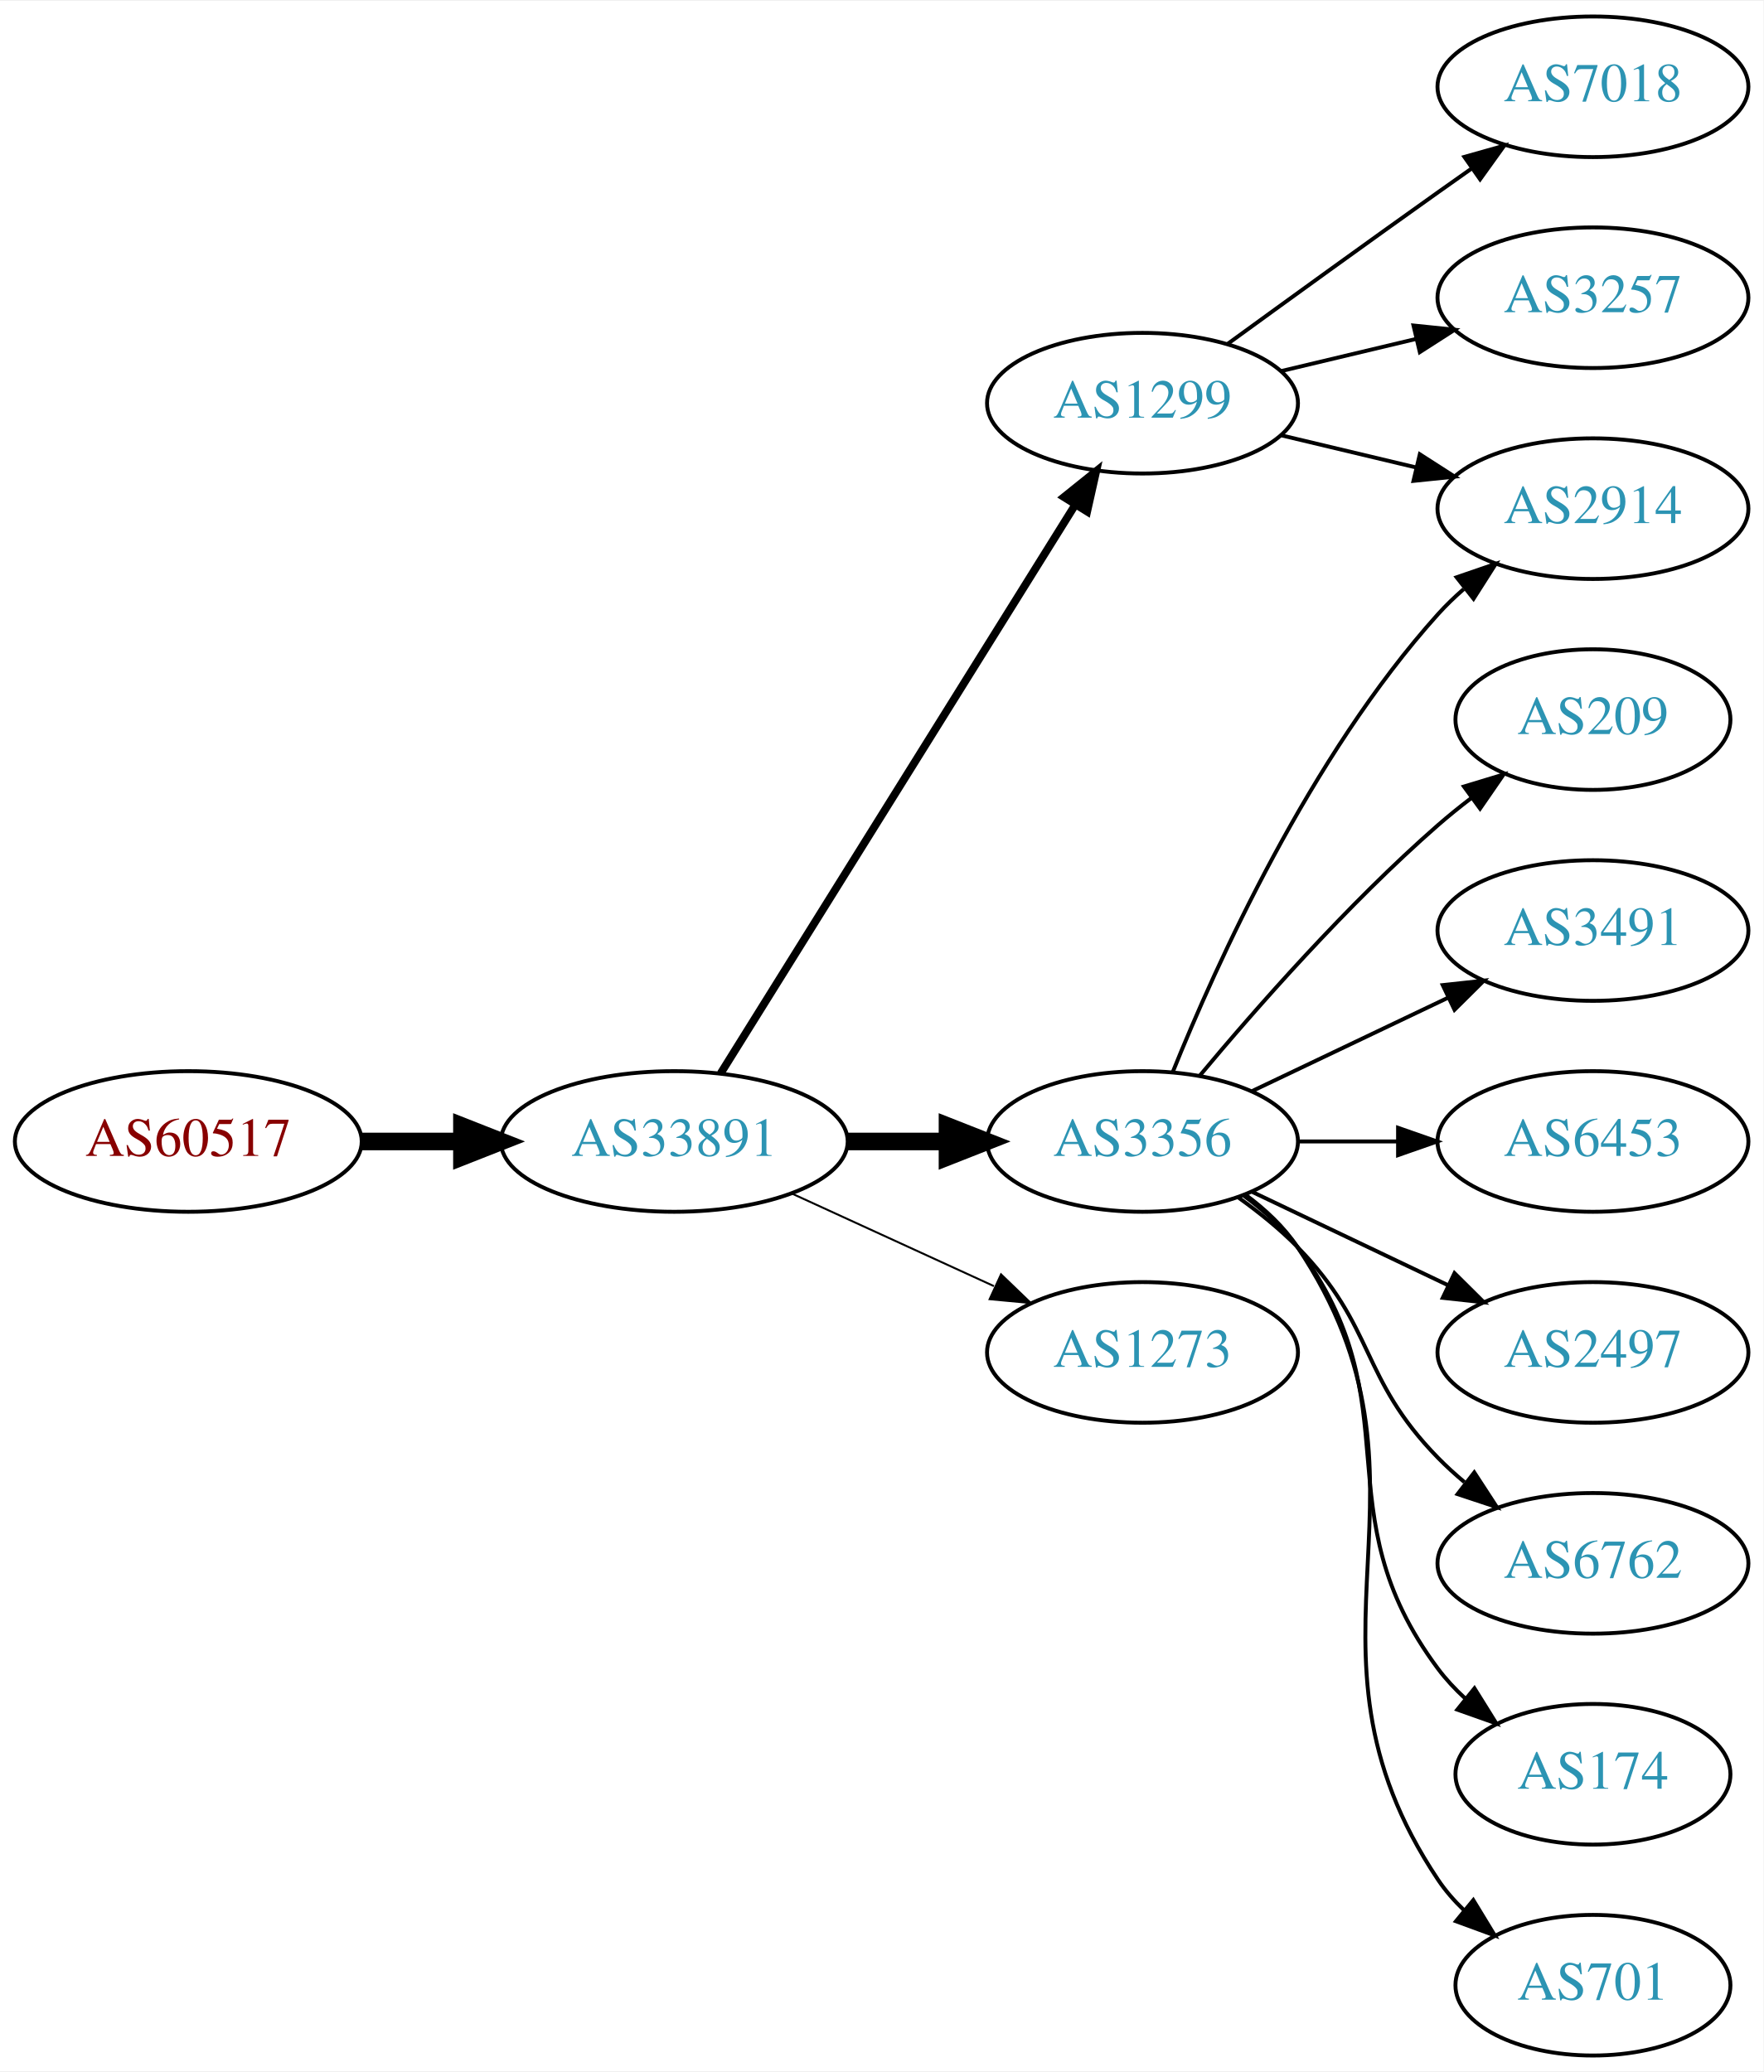
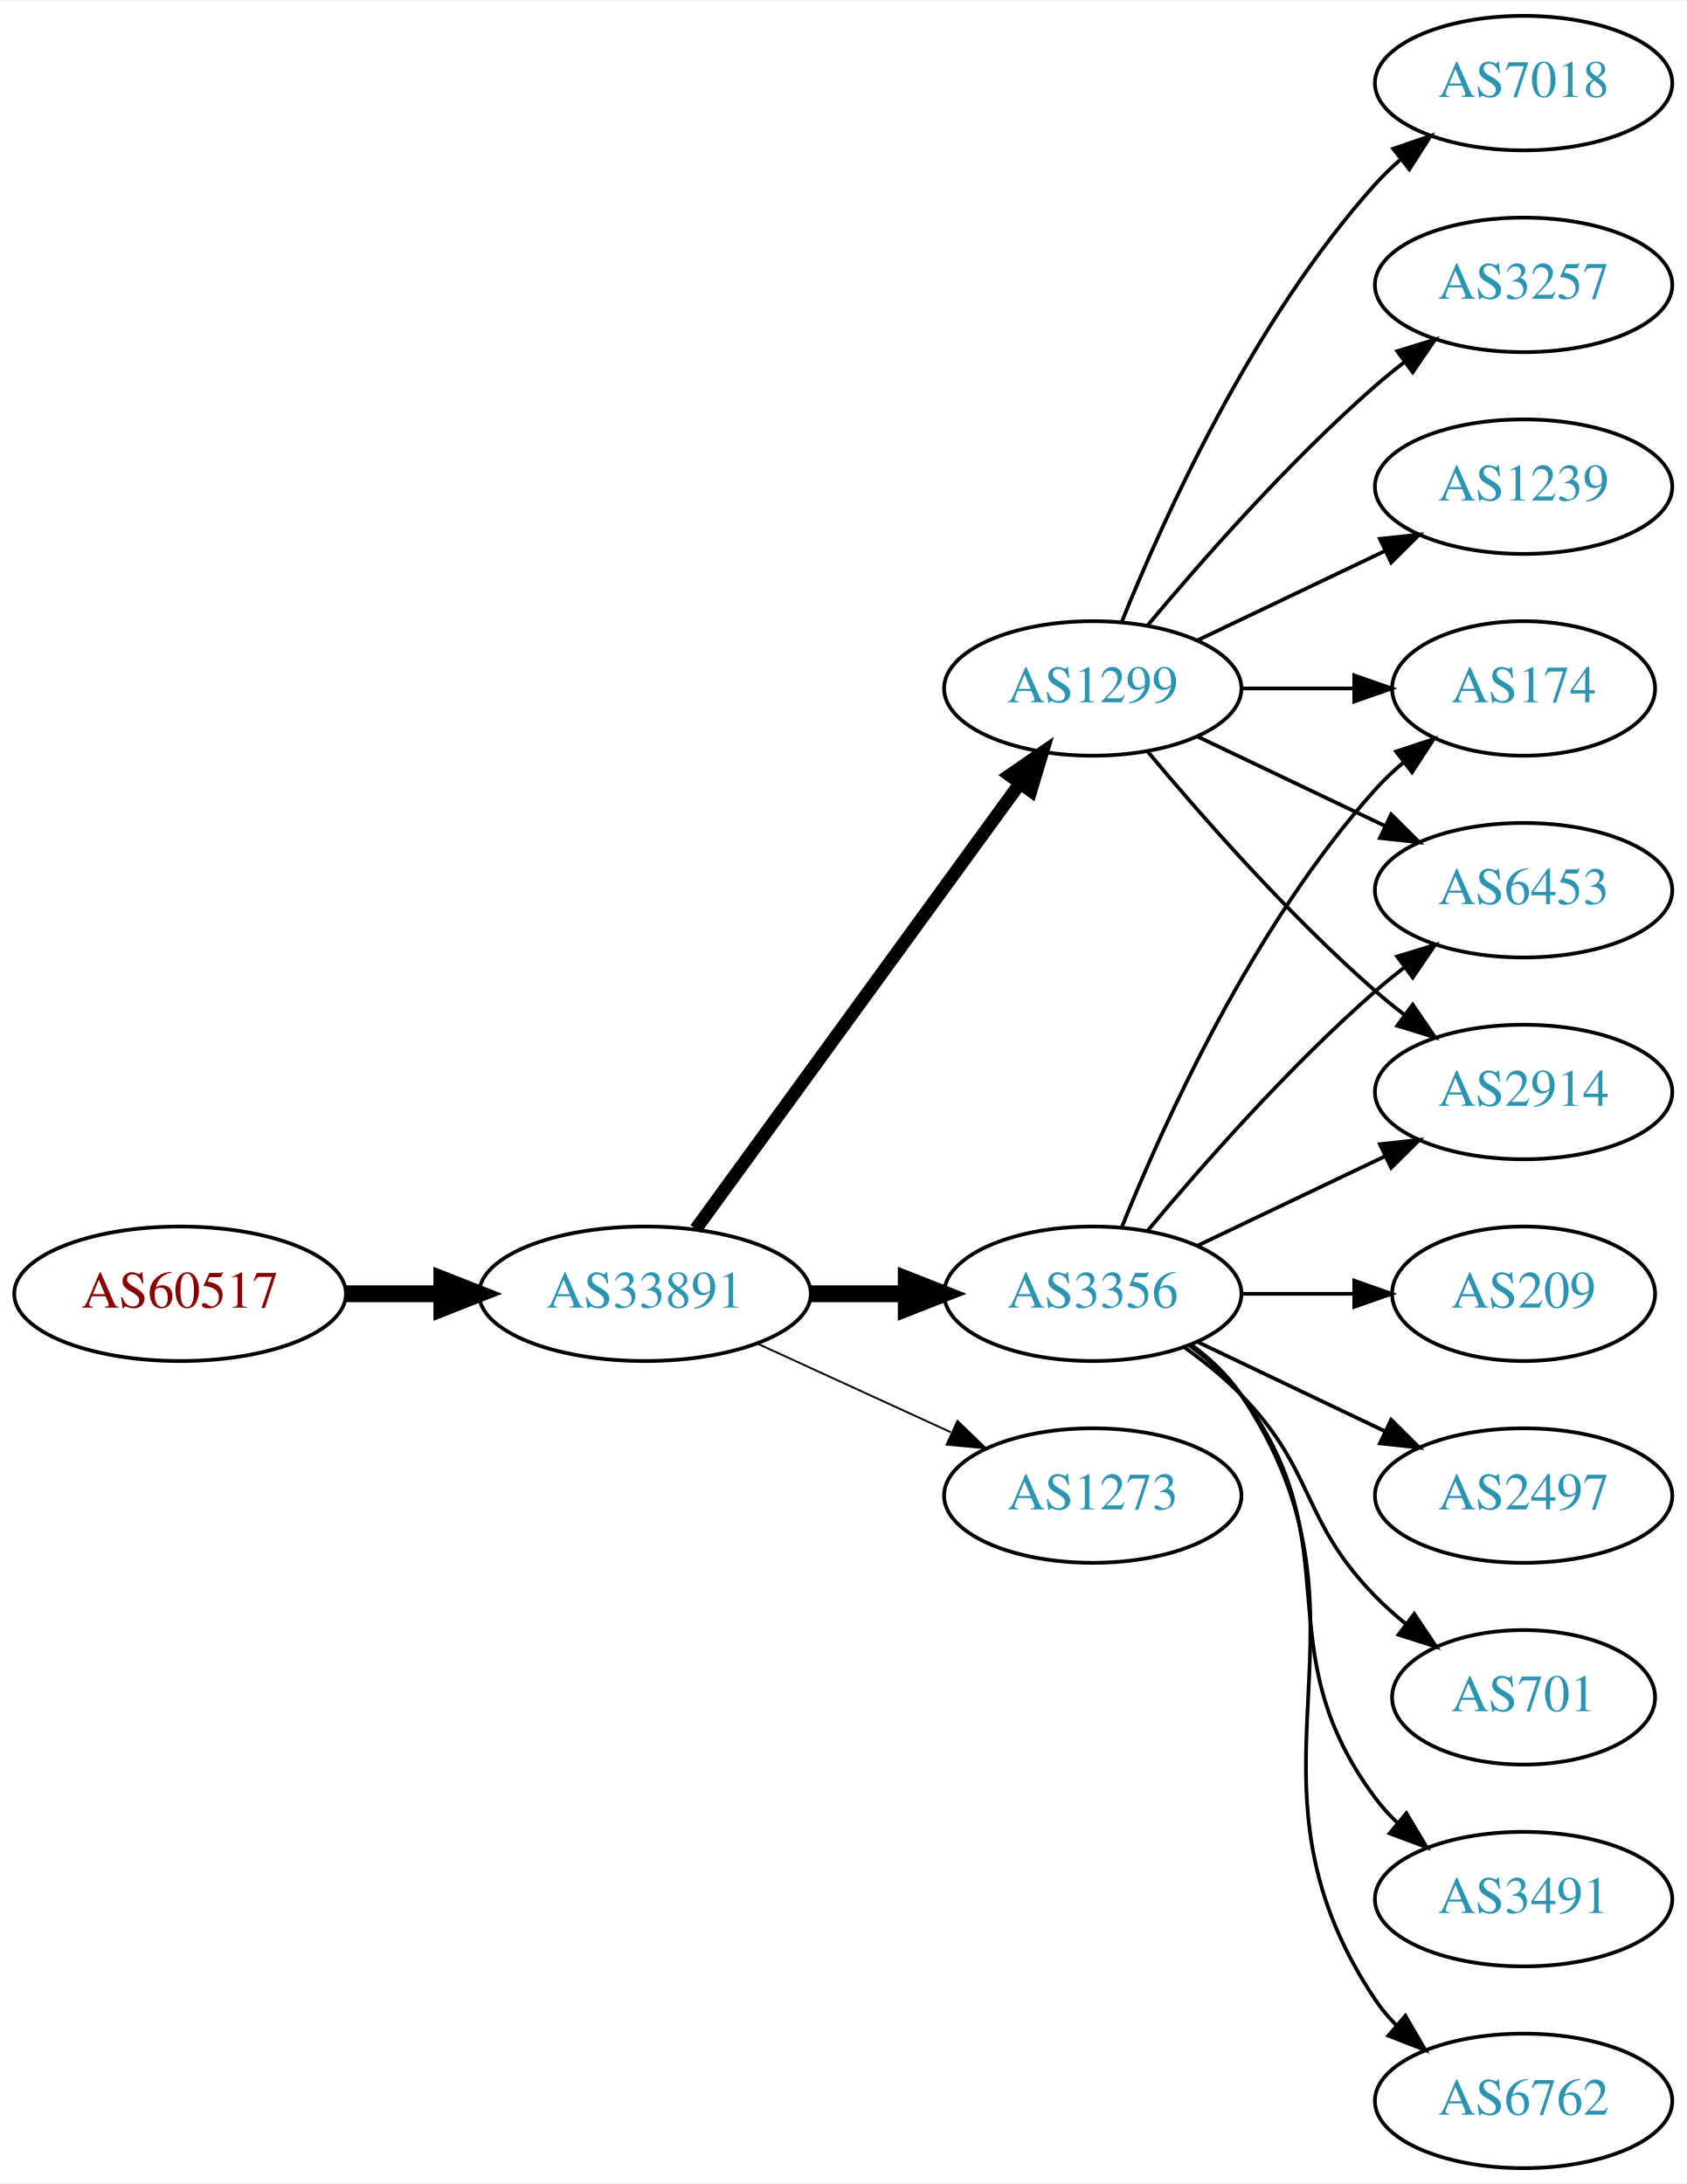
- <svg xmlns="http://www.w3.org/2000/svg" xmlns:xlink="http://www.w3.org/1999/xlink" width="451pt" height="530pt" viewBox="0.00 0.00 451.37 530.00">
-   <g id="graph0" class="graph" transform="scale(1 1) rotate(0) translate(4 526)">
-     <polygon fill="white" stroke="none" points="-4,4 -4,-526 447.37,-526 447.37,4 -4,4" />
+ <svg xmlns="http://www.w3.org/2000/svg" xmlns:xlink="http://www.w3.org/1999/xlink" width="451pt" height="584pt" viewBox="0.00 0.00 451.37 584.00">
+   <g id="graph0" class="graph" transform="scale(1 1) rotate(0) translate(4 580)">
+     <polygon fill="white" stroke="none" points="-4,4 -4,-580 447.37,-580 447.37,4 -4,4" />
    <g id="node1" class="node">
      <g id="a_node1">
        <a xlink:href="/asn/60517" xlink:title="AS60517 ~ AS-CABLEVISION [AT]">
          <ellipse fill="#ffffff" stroke="black" cx="44.196" cy="-234" rx="44.393" ry="18" />
          <text text-anchor="middle" x="44.196" y="-230.3" font-family="Times,serif" font-size="14.00" fill="#880000">AS60517</text>
        </a>
      </g>
    </g>
    <g id="node2" class="node">
      <g id="a_node2">
        <a xlink:href="/asn/33891" xlink:title="AS33891 ~ CORE-BACKBONE GMBH GLOBAL NETWORK [DE]">
          <ellipse fill="#ffffff" stroke="black" cx="168.588" cy="-234" rx="44.393" ry="18" />
          <text text-anchor="middle" x="168.588" y="-230.3" font-family="Times,serif" font-size="14.00" fill="#2c94b3">AS33891</text>
        </a>
      </g>
    </g>
    <g id="edge1" class="edge">
      <path fill="none" stroke="black" stroke-width="4.5" d="M88.692,-234C96.898,-234 105.569,-234 114.041,-234" />
      <polygon fill="black" stroke="black" stroke-width="4.5" points="114.233,-237.938 124.233,-234 114.233,-230.063 114.233,-237.938" />
    </g>
    <g id="node3" class="node">
      <g id="a_node3">
-         <a xlink:href="/asn/1299" xlink:title="AS1299 ~ Telia Carrier [EU]">
-           <ellipse fill="#ffffff" stroke="black" cx="288.431" cy="-423" rx="39.794" ry="18" />
-           <text text-anchor="middle" x="288.431" y="-419.3" font-family="Times,serif" font-size="14.00" fill="#2c94b3">AS1299</text>
-         </a>
-       </g>
-     </g>
-     <g id="edge2" class="edge">
-       <path fill="none" stroke="black" stroke-width="2" d="M180.463,-251.442C201.247,-284.775 246.707,-357.686 271.136,-396.866" />
-       <polygon fill="black" stroke="black" stroke-width="2" points="268.321,-398.966 276.582,-405.6 274.261,-395.263 268.321,-398.966" />
-     </g>
-     <g id="node4" class="node">
-       <g id="a_node4">
        <a xlink:href="/asn/3356" xlink:title="AS3356 ~ Level 3 Parent, LLC [US]">
          <ellipse fill="#ffffff" stroke="black" cx="288.431" cy="-234" rx="39.794" ry="18" />
          <text text-anchor="middle" x="288.431" y="-230.3" font-family="Times,serif" font-size="14.00" fill="#2c94b3">AS3356</text>
        </a>
      </g>
    </g>
-     <g id="edge3" class="edge">
+     <g id="edge2" class="edge">
      <path fill="none" stroke="black" stroke-width="4.5" d="M212.799,-234C221.112,-234 229.875,-234 238.357,-234" />
      <polygon fill="black" stroke="black" stroke-width="4.5" points="238.516,-237.938 248.516,-234 238.516,-230.063 238.516,-237.938" />
+     </g>
+     <g id="node4" class="node">
+       <g id="a_node4">
+         <a xlink:href="/asn/1299" xlink:title="AS1299 ~ Telia Carrier [EU]">
+           <ellipse fill="#ffffff" stroke="black" cx="288.431" cy="-396" rx="39.794" ry="18" />
+           <text text-anchor="middle" x="288.431" y="-392.3" font-family="Times,serif" font-size="14.00" fill="#2c94b3">AS1299</text>
+         </a>
+       </g>
+     </g>
+     <g id="edge3" class="edge">
+       <path fill="none" stroke="black" stroke-width="3.5" d="M182.199,-251.337C203.02,-279.96 244.683,-337.233 268.871,-370.486" />
+       <polygon fill="black" stroke="black" stroke-width="3.5" points="266.197,-372.76 274.91,-378.788 271.858,-368.642 266.197,-372.76" />
    </g>
    <g id="node5" class="node">
      <g id="a_node5">
        <a xlink:href="/asn/1273" xlink:title="AS1273 ~ Vodafone Group PLC [EU]">
          <ellipse fill="#ffffff" stroke="black" cx="288.431" cy="-180" rx="39.794" ry="18" />
          <text text-anchor="middle" x="288.431" y="-176.3" font-family="Times,serif" font-size="14.00" fill="#2c94b3">AS1273</text>
        </a>
      </g>
    </g>
    <g id="edge4" class="edge">
      <path fill="none" stroke="black" stroke-width="0.5" d="M198.718,-220.652C214.329,-213.498 233.727,-204.609 250.399,-196.97" />
      <polygon fill="black" stroke="black" stroke-width="0.5" points="252.218,-199.986 259.851,-192.638 249.302,-193.622 252.218,-199.986" />
    </g>
    <g id="node6" class="node">
      <g id="a_node6">
-         <a xlink:href="/asn/2914" xlink:title="AS2914 ~ NTT America, Inc. [US]">
-           <ellipse fill="#ffffff" stroke="black" cx="403.724" cy="-396" rx="39.794" ry="18" />
-           <text text-anchor="middle" x="403.724" y="-392.3" font-family="Times,serif" font-size="14.00" fill="#2c94b3">AS2914</text>
+         <a xlink:href="/asn/174" xlink:title="AS174 ~ Cogent Communications [US]">
+           <ellipse fill="#ffffff" stroke="black" cx="403.724" cy="-396" rx="35.194" ry="18" />
+           <text text-anchor="middle" x="403.724" y="-392.3" font-family="Times,serif" font-size="14.00" fill="#2c94b3">AS174</text>
        </a>
      </g>
    </g>
    <g id="edge5" class="edge">
-       <path fill="none" stroke="black" d="M324.038,-414.752C334.909,-412.162 347.064,-409.265 358.506,-406.538" />
-       <polygon fill="black" stroke="black" points="359.412,-409.92 368.328,-404.197 357.789,-403.111 359.412,-409.92" />
+       <path fill="none" stroke="black" d="M296.179,-251.787C307.23,-279.243 331.283,-332.578 364.077,-369 366.393,-371.572 368.998,-374.03 371.733,-376.343" />
+       <polygon fill="black" stroke="black" points="369.599,-379.117 379.656,-382.448 373.871,-373.572 369.599,-379.117" />
    </g>
    <g id="node7" class="node">
      <g id="a_node7">
-         <a xlink:href="/asn/7018" xlink:title="AS7018 ~ AT&amp;T Services, Inc. [US]">
-           <ellipse fill="#ffffff" stroke="black" cx="403.724" cy="-504" rx="39.794" ry="18" />
-           <text text-anchor="middle" x="403.724" y="-500.3" font-family="Times,serif" font-size="14.00" fill="#2c94b3">AS7018</text>
+         <a xlink:href="/asn/3491" xlink:title="AS3491 ~ PCCW Global, Inc. [US]">
+           <ellipse fill="#ffffff" stroke="black" cx="403.724" cy="-72" rx="39.794" ry="18" />
+           <text text-anchor="middle" x="403.724" y="-68.3" font-family="Times,serif" font-size="14.00" fill="#2c94b3">AS3491</text>
        </a>
      </g>
    </g>
    <g id="edge6" class="edge">
-       <path fill="none" stroke="black" d="M310.279,-438.222C325.213,-449.091 345.827,-464.025 364.077,-477 366.898,-479.005 369.841,-481.085 372.789,-483.159" />
-       <polygon fill="black" stroke="black" points="370.816,-486.05 381.013,-488.926 374.835,-480.319 370.816,-486.05" />
+       <path fill="none" stroke="black" d="M314.362,-220.118C319.438,-216.389 324.356,-211.984 328.077,-207 358.349,-166.458 333.806,-139.542 364.077,-99 365.822,-96.664 367.829,-94.455 369.992,-92.383" />
+       <polygon fill="black" stroke="black" points="372.352,-94.973 377.793,-85.882 367.87,-89.595 372.352,-94.973" />
    </g>
    <g id="node8" class="node">
      <g id="a_node8">
-         <a xlink:href="/asn/3257" xlink:title="AS3257 ~ GTT [DE]">
-           <ellipse fill="#ffffff" stroke="black" cx="403.724" cy="-450" rx="39.794" ry="18" />
-           <text text-anchor="middle" x="403.724" y="-446.3" font-family="Times,serif" font-size="14.00" fill="#2c94b3">AS3257</text>
+         <a xlink:href="/asn/6762" xlink:title="AS6762 ~ TELECOM ITALIA SPARKLE S.p.A. [IT]">
+           <ellipse fill="#ffffff" stroke="black" cx="403.724" cy="-18" rx="39.794" ry="18" />
+           <text text-anchor="middle" x="403.724" y="-14.3" font-family="Times,serif" font-size="14.00" fill="#2c94b3">AS6762</text>
        </a>
      </g>
    </g>
    <g id="edge7" class="edge">
-       <path fill="none" stroke="black" d="M324.038,-431.248C334.909,-433.838 347.064,-436.735 358.506,-439.462" />
-       <polygon fill="black" stroke="black" points="357.789,-442.889 368.328,-441.803 359.412,-436.08 357.789,-442.889" />
-     </g>
-     <g id="edge8" class="edge">
-       <path fill="none" stroke="black" d="M296.179,-251.787C307.23,-279.243 331.283,-332.578 364.077,-369 366.08,-371.224 368.298,-373.363 370.631,-375.397" />
-       <polygon fill="black" stroke="black" points="368.829,-378.433 378.85,-381.873 373.161,-372.935 368.829,-378.433" />
+       <path fill="none" stroke="black" d="M314.75,-220.393C319.806,-216.649 324.617,-212.169 328.077,-207 369.102,-145.706 323.053,-106.294 364.077,-45 365.699,-42.577 367.618,-40.305 369.72,-38.19" />
+       <polygon fill="black" stroke="black" points="372.087,-40.771 377.405,-31.607 367.533,-35.454 372.087,-40.771" />
    </g>
    <g id="node9" class="node">
      <g id="a_node9">
        <a xlink:href="/asn/209" xlink:title="AS209 ~ CenturyLink Communications, LLC [US]">
-           <ellipse fill="#ffffff" stroke="black" cx="403.724" cy="-342" rx="35.194" ry="18" />
-           <text text-anchor="middle" x="403.724" y="-338.3" font-family="Times,serif" font-size="14.00" fill="#2c94b3">AS209</text>
-         </a>
-       </g>
-     </g>
-     <g id="edge9" class="edge">
-       <path fill="none" stroke="black" d="M303.061,-250.817C317.343,-267.929 340.89,-294.745 364.077,-315 366.747,-317.332 369.62,-319.648 372.55,-321.886" />
-       <polygon fill="black" stroke="black" points="370.701,-324.87 380.841,-327.939 374.828,-319.216 370.701,-324.87" />
+           <ellipse fill="#ffffff" stroke="black" cx="403.724" cy="-234" rx="35.194" ry="18" />
+           <text text-anchor="middle" x="403.724" y="-230.3" font-family="Times,serif" font-size="14.00" fill="#2c94b3">AS209</text>
+         </a>
+       </g>
+     </g>
+     <g id="edge8" class="edge">
+       <path fill="none" stroke="black" d="M328.103,-234C337.808,-234 348.299,-234 358.262,-234" />
+       <polygon fill="black" stroke="black" points="358.398,-237.5 368.398,-234 358.398,-230.5 358.398,-237.5" />
    </g>
    <g id="node10" class="node">
      <g id="a_node10">
-         <a xlink:href="/asn/3491" xlink:title="AS3491 ~ PCCW Global, Inc. [US]">
-           <ellipse fill="#ffffff" stroke="black" cx="403.724" cy="-288" rx="39.794" ry="18" />
-           <text text-anchor="middle" x="403.724" y="-284.3" font-family="Times,serif" font-size="14.00" fill="#2c94b3">AS3491</text>
-         </a>
-       </g>
-     </g>
-     <g id="edge10" class="edge">
-       <path fill="none" stroke="black" d="M316.567,-246.934C331.561,-254.081 350.382,-263.052 366.605,-270.785" />
-       <polygon fill="black" stroke="black" points="365.276,-274.028 375.809,-275.171 368.288,-267.709 365.276,-274.028" />
+         <a xlink:href="/asn/2497" xlink:title="AS2497 ~ Internet Initiative Japan Inc. [JP]">
+           <ellipse fill="#ffffff" stroke="black" cx="403.724" cy="-180" rx="39.794" ry="18" />
+           <text text-anchor="middle" x="403.724" y="-176.3" font-family="Times,serif" font-size="14.00" fill="#2c94b3">AS2497</text>
+         </a>
+       </g>
+     </g>
+     <g id="edge9" class="edge">
+       <path fill="none" stroke="black" d="M316.567,-221.066C331.561,-213.919 350.382,-204.948 366.605,-197.215" />
+       <polygon fill="black" stroke="black" points="368.288,-200.291 375.809,-192.829 365.276,-193.972 368.288,-200.291" />
    </g>
    <g id="node11" class="node">
      <g id="a_node11">
        <a xlink:href="/asn/6453" xlink:title="AS6453 ~ TATA COMMUNICATIONS (AMERICA) INC [US]">
-           <ellipse fill="#ffffff" stroke="black" cx="403.724" cy="-234" rx="39.794" ry="18" />
-           <text text-anchor="middle" x="403.724" y="-230.3" font-family="Times,serif" font-size="14.00" fill="#2c94b3">AS6453</text>
-         </a>
-       </g>
-     </g>
-     <g id="edge11" class="edge">
-       <path fill="none" stroke="black" d="M328.103,-234C336.306,-234 345.07,-234 353.602,-234" />
-       <polygon fill="black" stroke="black" points="353.841,-237.5 363.841,-234 353.841,-230.5 353.841,-237.5" />
+           <ellipse fill="#ffffff" stroke="black" cx="403.724" cy="-342" rx="39.794" ry="18" />
+           <text text-anchor="middle" x="403.724" y="-338.3" font-family="Times,serif" font-size="14.00" fill="#2c94b3">AS6453</text>
+         </a>
+       </g>
+     </g>
+     <g id="edge10" class="edge">
+       <path fill="none" stroke="black" d="M303.061,-250.817C317.343,-267.929 340.89,-294.745 364.077,-315 366.543,-317.154 369.182,-319.294 371.879,-321.372" />
+       <polygon fill="black" stroke="black" points="369.904,-324.264 380.033,-327.37 374.052,-318.625 369.904,-324.264" />
    </g>
    <g id="node12" class="node">
      <g id="a_node12">
-         <a xlink:href="/asn/2497" xlink:title="AS2497 ~ Internet Initiative Japan Inc. [JP]">
-           <ellipse fill="#ffffff" stroke="black" cx="403.724" cy="-180" rx="39.794" ry="18" />
-           <text text-anchor="middle" x="403.724" y="-176.3" font-family="Times,serif" font-size="14.00" fill="#2c94b3">AS2497</text>
-         </a>
-       </g>
-     </g>
-     <g id="edge12" class="edge">
-       <path fill="none" stroke="black" d="M316.567,-221.066C331.561,-213.919 350.382,-204.948 366.605,-197.215" />
-       <polygon fill="black" stroke="black" points="368.288,-200.291 375.809,-192.829 365.276,-193.972 368.288,-200.291" />
+         <a xlink:href="/asn/701" xlink:title="AS701 ~ UUNET [US]">
+           <ellipse fill="#ffffff" stroke="black" cx="403.724" cy="-126" rx="35.194" ry="18" />
+           <text text-anchor="middle" x="403.724" y="-122.3" font-family="Times,serif" font-size="14.00" fill="#2c94b3">AS701</text>
+         </a>
+       </g>
+     </g>
+     <g id="edge11" class="edge">
+       <path fill="none" stroke="black" d="M313.025,-219.611C318.281,-215.852 323.613,-211.563 328.077,-207 348.25,-186.383 343.905,-173.617 364.077,-153 366.556,-150.466 369.303,-148.017 372.156,-145.696" />
+       <polygon fill="black" stroke="black" points="374.458,-148.343 380.341,-139.532 370.247,-142.752 374.458,-148.343" />
    </g>
    <g id="node13" class="node">
      <g id="a_node13">
-         <a xlink:href="/asn/6762" xlink:title="AS6762 ~ TELECOM ITALIA SPARKLE S.p.A. [IT]">
-           <ellipse fill="#ffffff" stroke="black" cx="403.724" cy="-126" rx="39.794" ry="18" />
-           <text text-anchor="middle" x="403.724" y="-122.3" font-family="Times,serif" font-size="14.00" fill="#2c94b3">AS6762</text>
-         </a>
-       </g>
-     </g>
-     <g id="edge13" class="edge">
-       <path fill="none" stroke="black" d="M313.025,-219.611C318.281,-215.852 323.613,-211.563 328.077,-207 348.25,-186.383 343.905,-173.617 364.077,-153 366.17,-150.861 368.453,-148.782 370.83,-146.79" />
-       <polygon fill="black" stroke="black" points="373.349,-149.268 379.13,-140.389 369.074,-143.725 373.349,-149.268" />
+         <a xlink:href="/asn/2914" xlink:title="AS2914 ~ NTT America, Inc. [US]">
+           <ellipse fill="#ffffff" stroke="black" cx="403.724" cy="-288" rx="39.794" ry="18" />
+           <text text-anchor="middle" x="403.724" y="-284.3" font-family="Times,serif" font-size="14.00" fill="#2c94b3">AS2914</text>
+         </a>
+       </g>
+     </g>
+     <g id="edge12" class="edge">
+       <path fill="none" stroke="black" d="M316.567,-246.934C331.561,-254.081 350.382,-263.052 366.605,-270.785" />
+       <polygon fill="black" stroke="black" points="365.276,-274.028 375.809,-275.171 368.288,-267.709 365.276,-274.028" />
+     </g>
+     <g id="edge14" class="edge">
+       <path fill="none" stroke="black" d="M328.103,-396C337.808,-396 348.299,-396 358.262,-396" />
+       <polygon fill="black" stroke="black" points="358.398,-399.5 368.398,-396 358.398,-392.5 358.398,-399.5" />
+     </g>
+     <g id="edge15" class="edge">
+       <path fill="none" stroke="black" d="M316.567,-383.066C331.561,-375.919 350.382,-366.948 366.605,-359.215" />
+       <polygon fill="black" stroke="black" points="368.288,-362.291 375.809,-354.829 365.276,-355.972 368.288,-362.291" />
+     </g>
+     <g id="edge16" class="edge">
+       <path fill="none" stroke="black" d="M303.061,-379.183C317.343,-362.071 340.89,-335.255 364.077,-315 366.543,-312.846 369.182,-310.706 371.879,-308.628" />
+       <polygon fill="black" stroke="black" points="374.052,-311.375 380.033,-302.63 369.904,-305.736 374.052,-311.375" />
    </g>
    <g id="node14" class="node">
      <g id="a_node14">
-         <a xlink:href="/asn/174" xlink:title="AS174 ~ Cogent Communications [US]">
-           <ellipse fill="#ffffff" stroke="black" cx="403.724" cy="-72" rx="35.194" ry="18" />
-           <text text-anchor="middle" x="403.724" y="-68.3" font-family="Times,serif" font-size="14.00" fill="#2c94b3">AS174</text>
-         </a>
-       </g>
-     </g>
-     <g id="edge14" class="edge">
-       <path fill="none" stroke="black" d="M314.362,-220.118C319.438,-216.389 324.356,-211.984 328.077,-207 358.349,-166.458 333.806,-139.542 364.077,-99 366.085,-96.311 368.441,-93.791 370.982,-91.454" />
-       <polygon fill="black" stroke="black" points="373.397,-94.004 378.998,-85.011 369.011,-88.548 373.397,-94.004" />
+         <a xlink:href="/asn/7018" xlink:title="AS7018 ~ AT&amp;T Services, Inc. [US]">
+           <ellipse fill="#ffffff" stroke="black" cx="403.724" cy="-558" rx="39.794" ry="18" />
+           <text text-anchor="middle" x="403.724" y="-554.3" font-family="Times,serif" font-size="14.00" fill="#2c94b3">AS7018</text>
+         </a>
+       </g>
+     </g>
+     <g id="edge13" class="edge">
+       <path fill="none" stroke="black" d="M296.179,-413.787C307.23,-441.243 331.283,-494.578 364.077,-531 366.08,-533.224 368.298,-535.363 370.631,-537.397" />
+       <polygon fill="black" stroke="black" points="368.829,-540.433 378.85,-543.873 373.161,-534.935 368.829,-540.433" />
    </g>
    <g id="node15" class="node">
      <g id="a_node15">
-         <a xlink:href="/asn/701" xlink:title="AS701 ~ UUNET [US]">
-           <ellipse fill="#ffffff" stroke="black" cx="403.724" cy="-18" rx="35.194" ry="18" />
-           <text text-anchor="middle" x="403.724" y="-14.3" font-family="Times,serif" font-size="14.00" fill="#2c94b3">AS701</text>
-         </a>
-       </g>
-     </g>
-     <g id="edge15" class="edge">
-       <path fill="none" stroke="black" d="M314.75,-220.393C319.806,-216.649 324.617,-212.169 328.077,-207 369.102,-145.706 323.053,-106.294 364.077,-45 365.944,-42.211 368.204,-39.623 370.683,-37.243" />
-       <polygon fill="black" stroke="black" points="373.101,-39.786 378.606,-30.734 368.658,-34.378 373.101,-39.786" />
+         <a xlink:href="/asn/3257" xlink:title="AS3257 ~ GTT [DE]">
+           <ellipse fill="#ffffff" stroke="black" cx="403.724" cy="-504" rx="39.794" ry="18" />
+           <text text-anchor="middle" x="403.724" y="-500.3" font-family="Times,serif" font-size="14.00" fill="#2c94b3">AS3257</text>
+         </a>
+       </g>
+     </g>
+     <g id="edge17" class="edge">
+       <path fill="none" stroke="black" d="M303.061,-412.817C317.343,-429.929 340.89,-456.745 364.077,-477 366.543,-479.154 369.182,-481.294 371.879,-483.372" />
+       <polygon fill="black" stroke="black" points="369.904,-486.264 380.033,-489.37 374.052,-480.625 369.904,-486.264" />
+     </g>
+     <g id="node16" class="node">
+       <g id="a_node16">
+         <a xlink:href="/asn/1239" xlink:title="AS1239 ~ Sprint [US]">
+           <ellipse fill="#ffffff" stroke="black" cx="403.724" cy="-450" rx="39.794" ry="18" />
+           <text text-anchor="middle" x="403.724" y="-446.3" font-family="Times,serif" font-size="14.00" fill="#2c94b3">AS1239</text>
+         </a>
+       </g>
+     </g>
+     <g id="edge18" class="edge">
+       <path fill="none" stroke="black" d="M316.567,-408.934C331.561,-416.081 350.382,-425.052 366.605,-432.785" />
+       <polygon fill="black" stroke="black" points="365.276,-436.028 375.809,-437.171 368.288,-429.709 365.276,-436.028" />
    </g>
  </g>
</svg>
